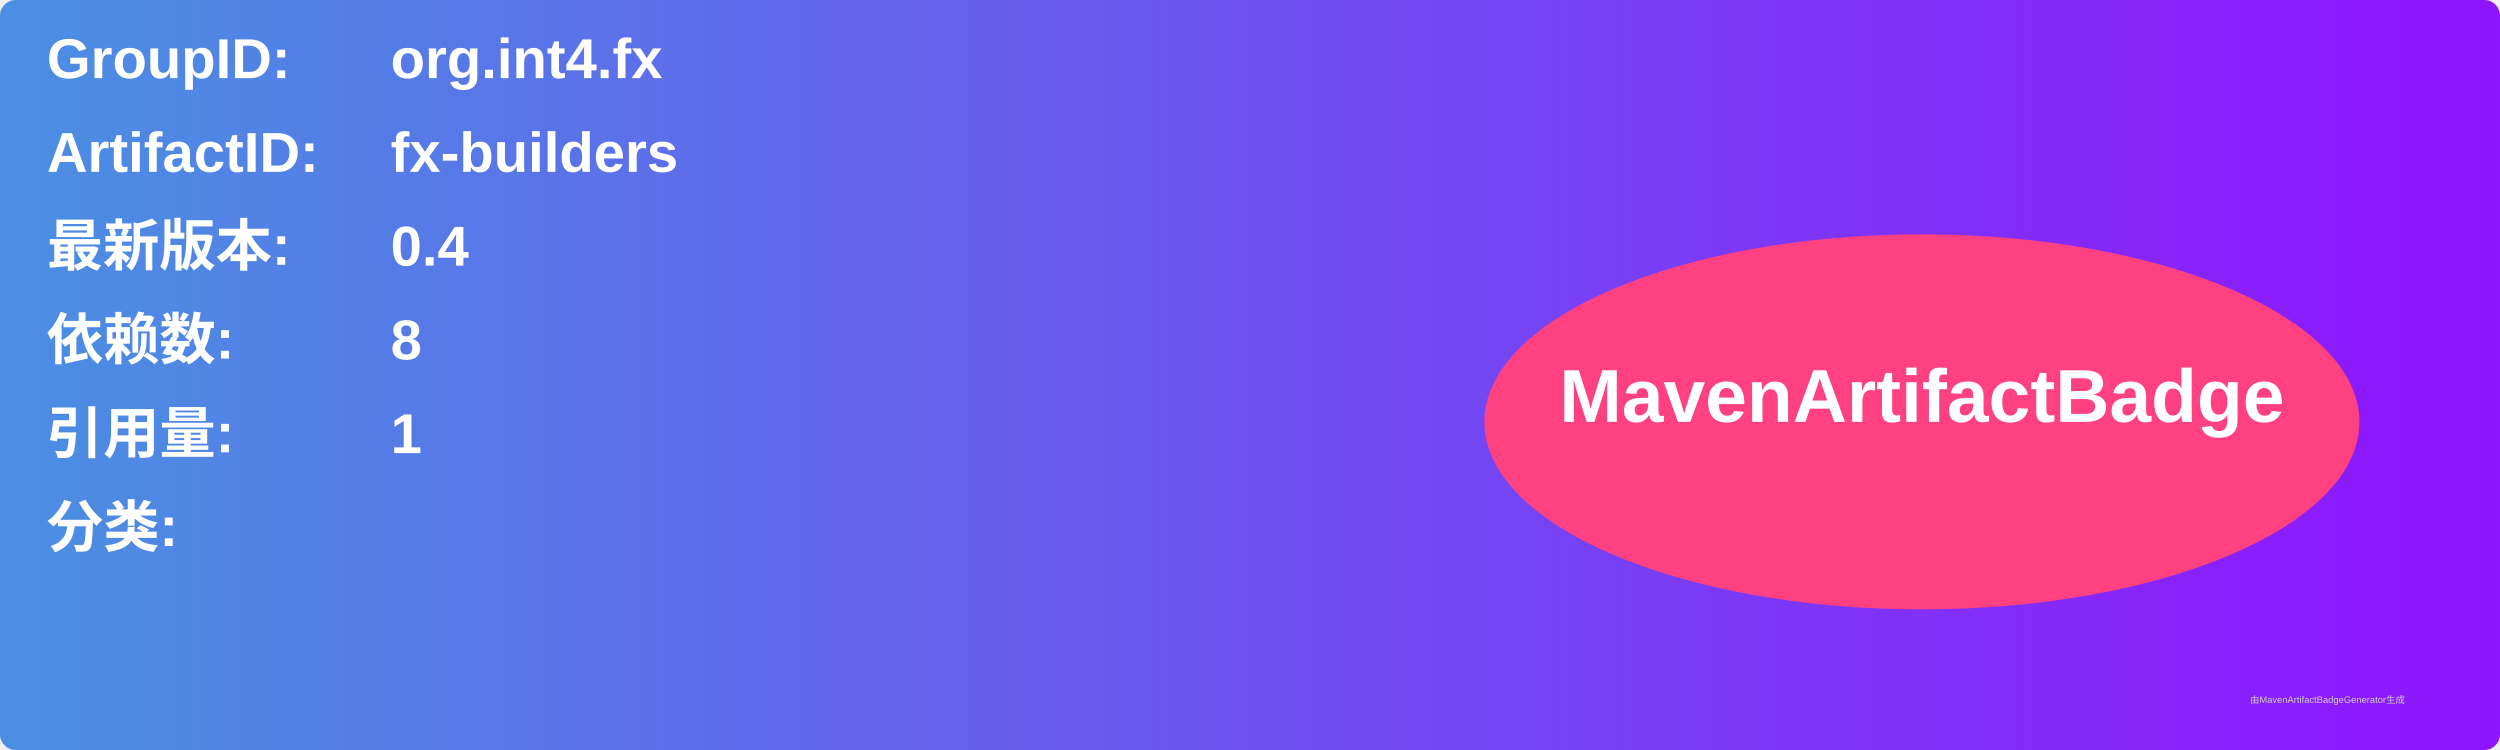
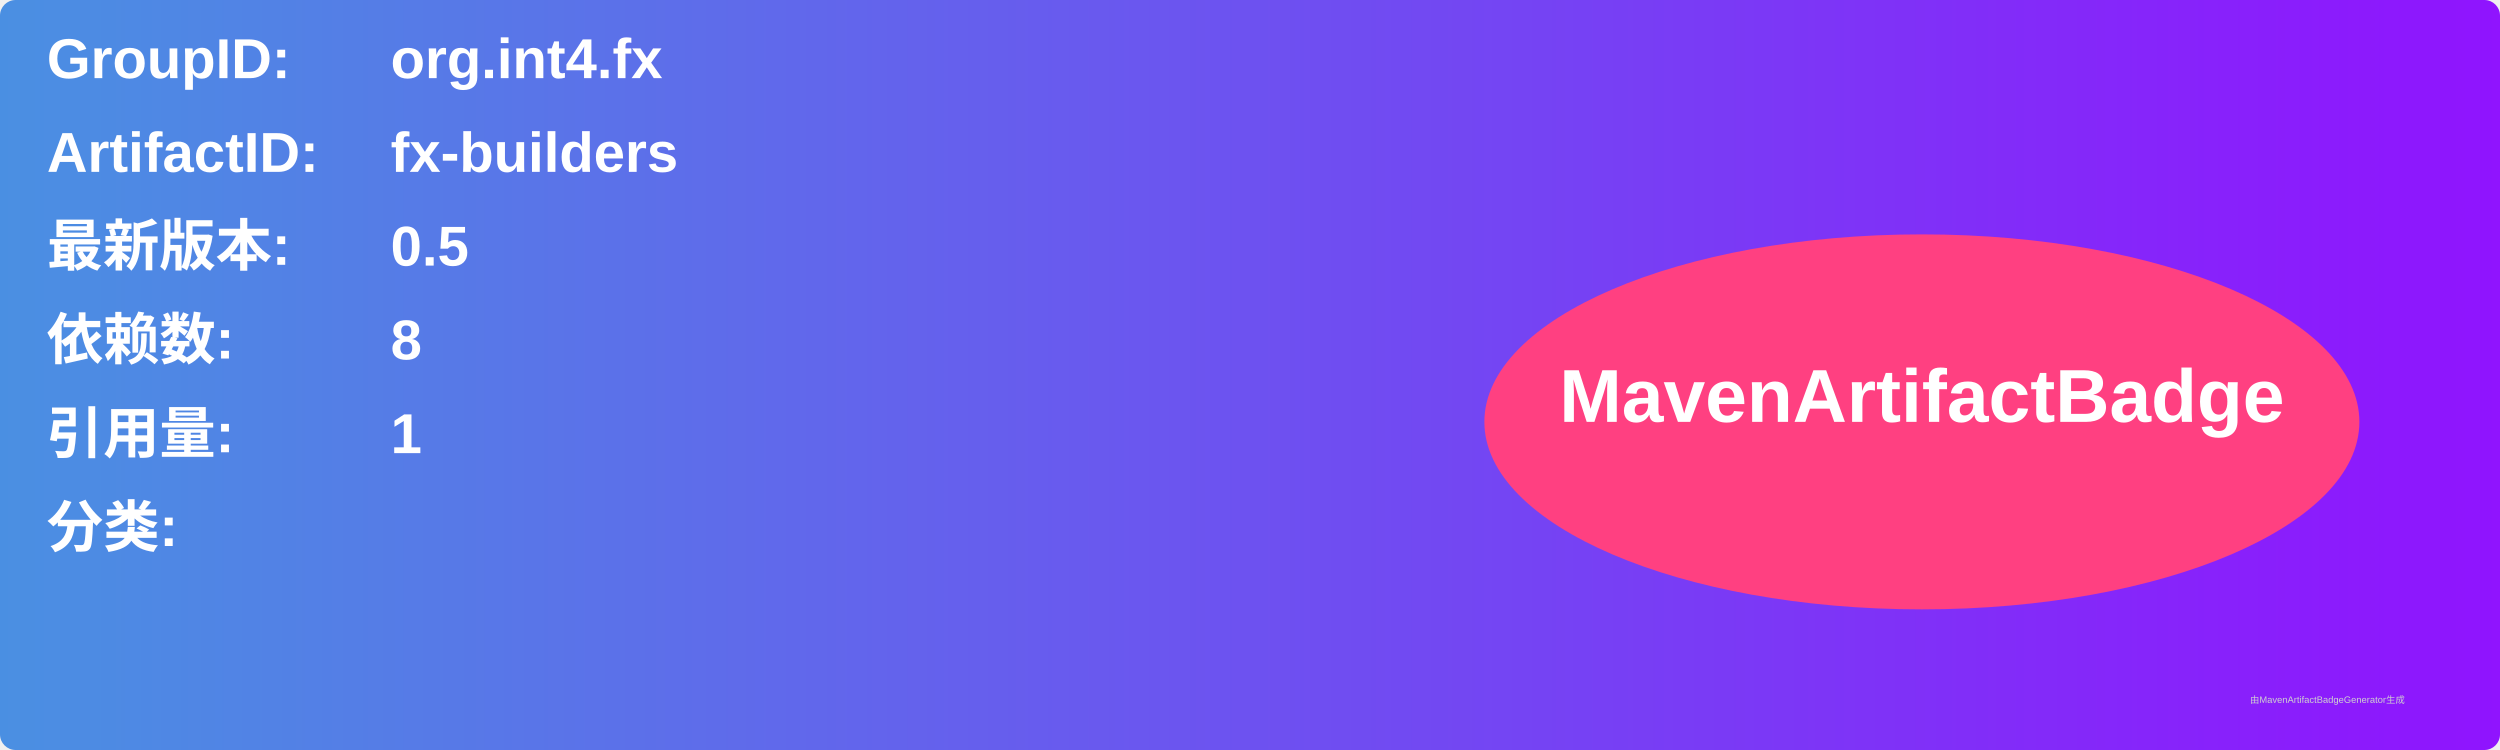
<svg xmlns="http://www.w3.org/2000/svg" width="800" height="240" viewBox="0 0 800 240">
  <linearGradient id="grad" x1="0%" y1="0%" x2="100%" y2="0%">
    <stop offset="0%" stop-color="#4a90e2" />
    <stop offset="100%" stop-color="#9013fe" />
  </linearGradient>
  <rect width="100%" height="100%" rx="5" ry="5" fill="url(#grad)" />
  <g transform="translate(15, 15)">
    <text x="0" y="10" font-family="Arial" font-size="18" fill="white" font-weight="bold" width="260">GroupID:</text>
    <text x="110" y="10" font-family="Arial" font-size="18" fill="white" font-weight="bold" width="460">org.int4.fx</text>
    <text x="0" y="40" font-family="Arial" font-size="18" fill="white" font-weight="bold" width="260">ArtifactID:</text>
    <text x="110" y="40" font-family="Arial" font-size="18" fill="white" font-weight="bold" width="460">fx-builders</text>
    <text x="0" y="70" font-family="Arial" font-size="18" fill="white" font-weight="bold">最新版本:</text>
    <text x="110" y="70" font-family="Arial" font-size="18" fill="white" font-weight="bold">
-       <tspan font-weight="bold">0.4</tspan>
+       <tspan font-weight="bold">0.5</tspan>
    </text>
    <text x="0" y="100" font-family="Arial" font-size="18" fill="white" font-weight="bold">依赖数: </text>
    <text x="110" y="100" font-family="Arial" font-size="18" fill="white">
      <tspan font-weight="bold">8</tspan>
    </text>
    <text x="0" y="130" font-family="Arial" font-size="18" fill="white" font-weight="bold">引用量: </text>
    <text x="110" y="130" font-family="Arial" font-size="18" fill="white">
      <tspan font-weight="bold">1</tspan>
    </text>
    <text x="0" y="160" font-family="Arial" font-size="18" fill="white" font-weight="bold">分类:</text>
    <text x="10" y="190" font-family="Arial" font-size="10" fill="white">
      <tspan font-weight="bold" />
    </text>
    <ellipse cx="600" cy="120" rx="140" ry="60" fill="#ff4081" />
    <text x="600" y="120" text-anchor="middle" font-family="Arial" font-size="24" fill="white" font-weight="bold">MavenArtifactBadge</text>
  </g>
  <text x="720" y="225" font-family="Arial" font-size="3" fill="#d0d0d0">由MavenArtifactBadgeGenerator生成</text>
</svg>
